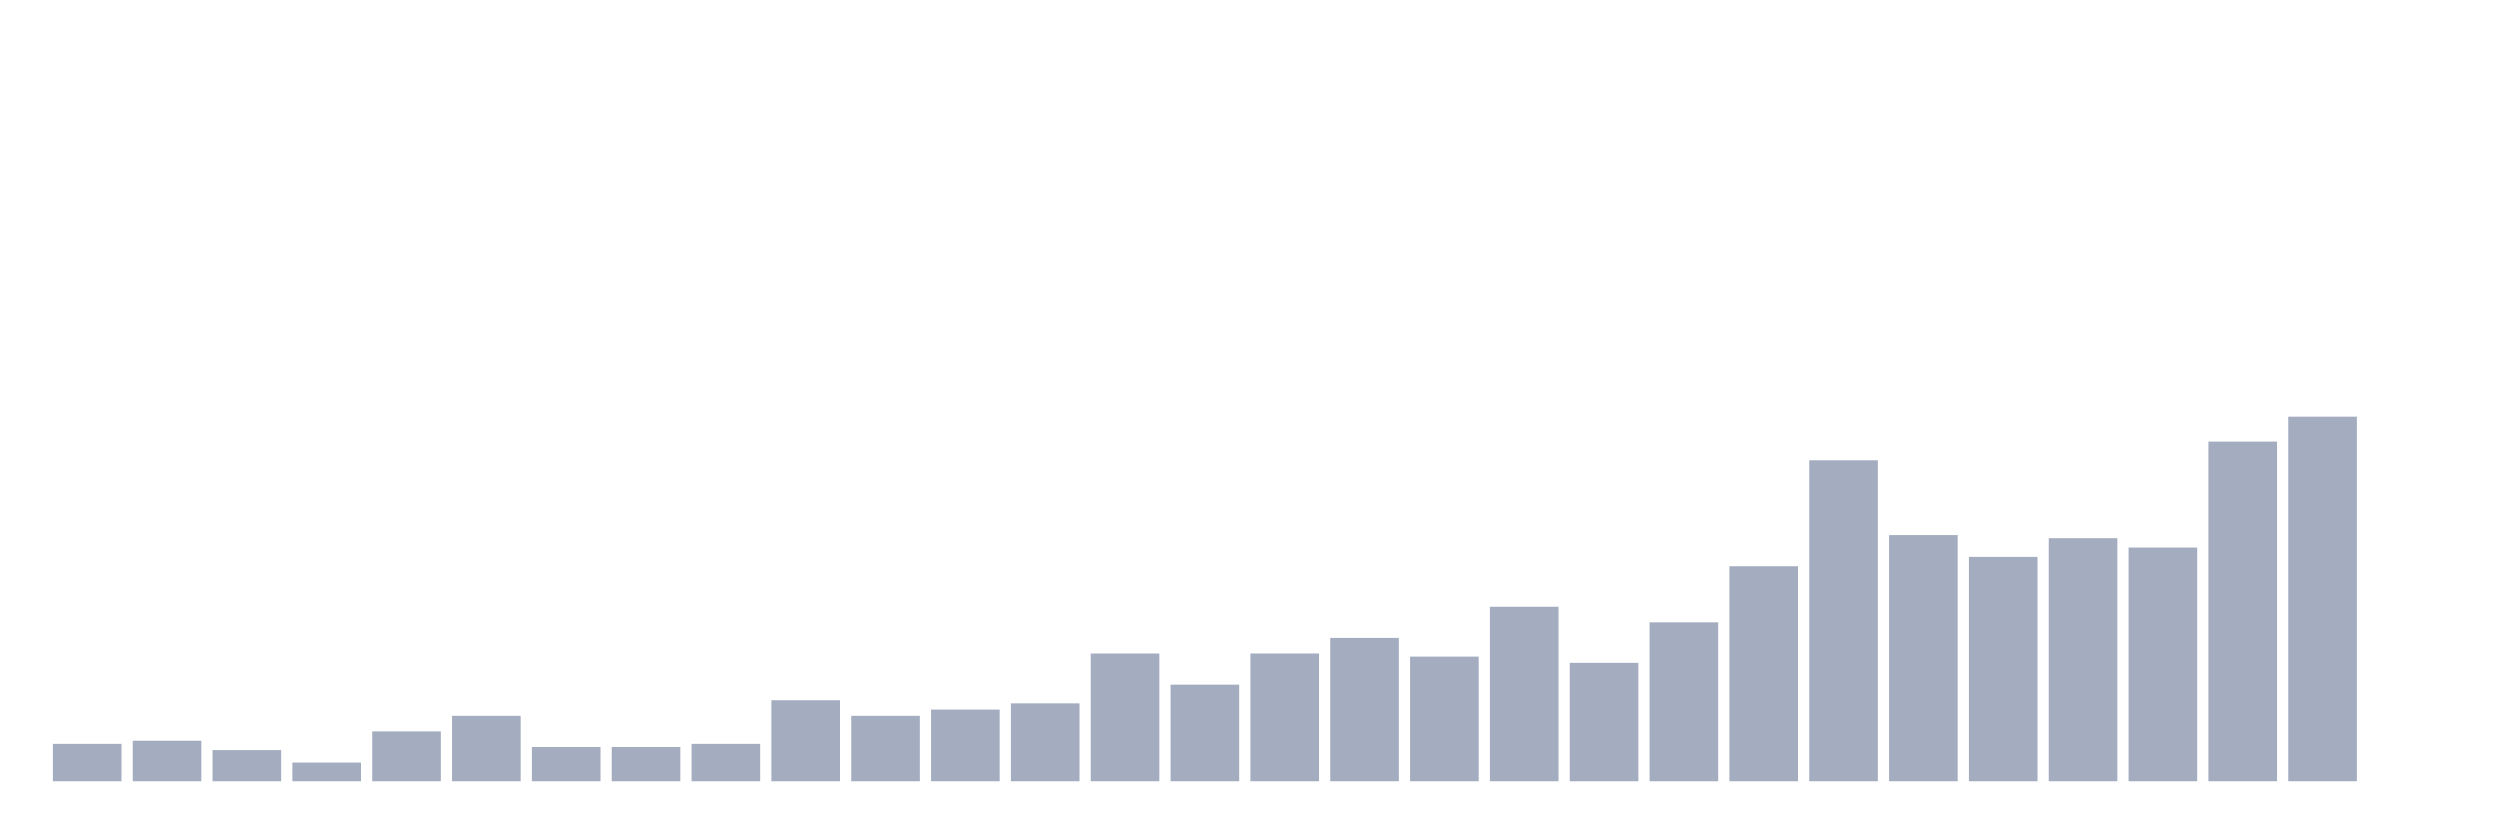
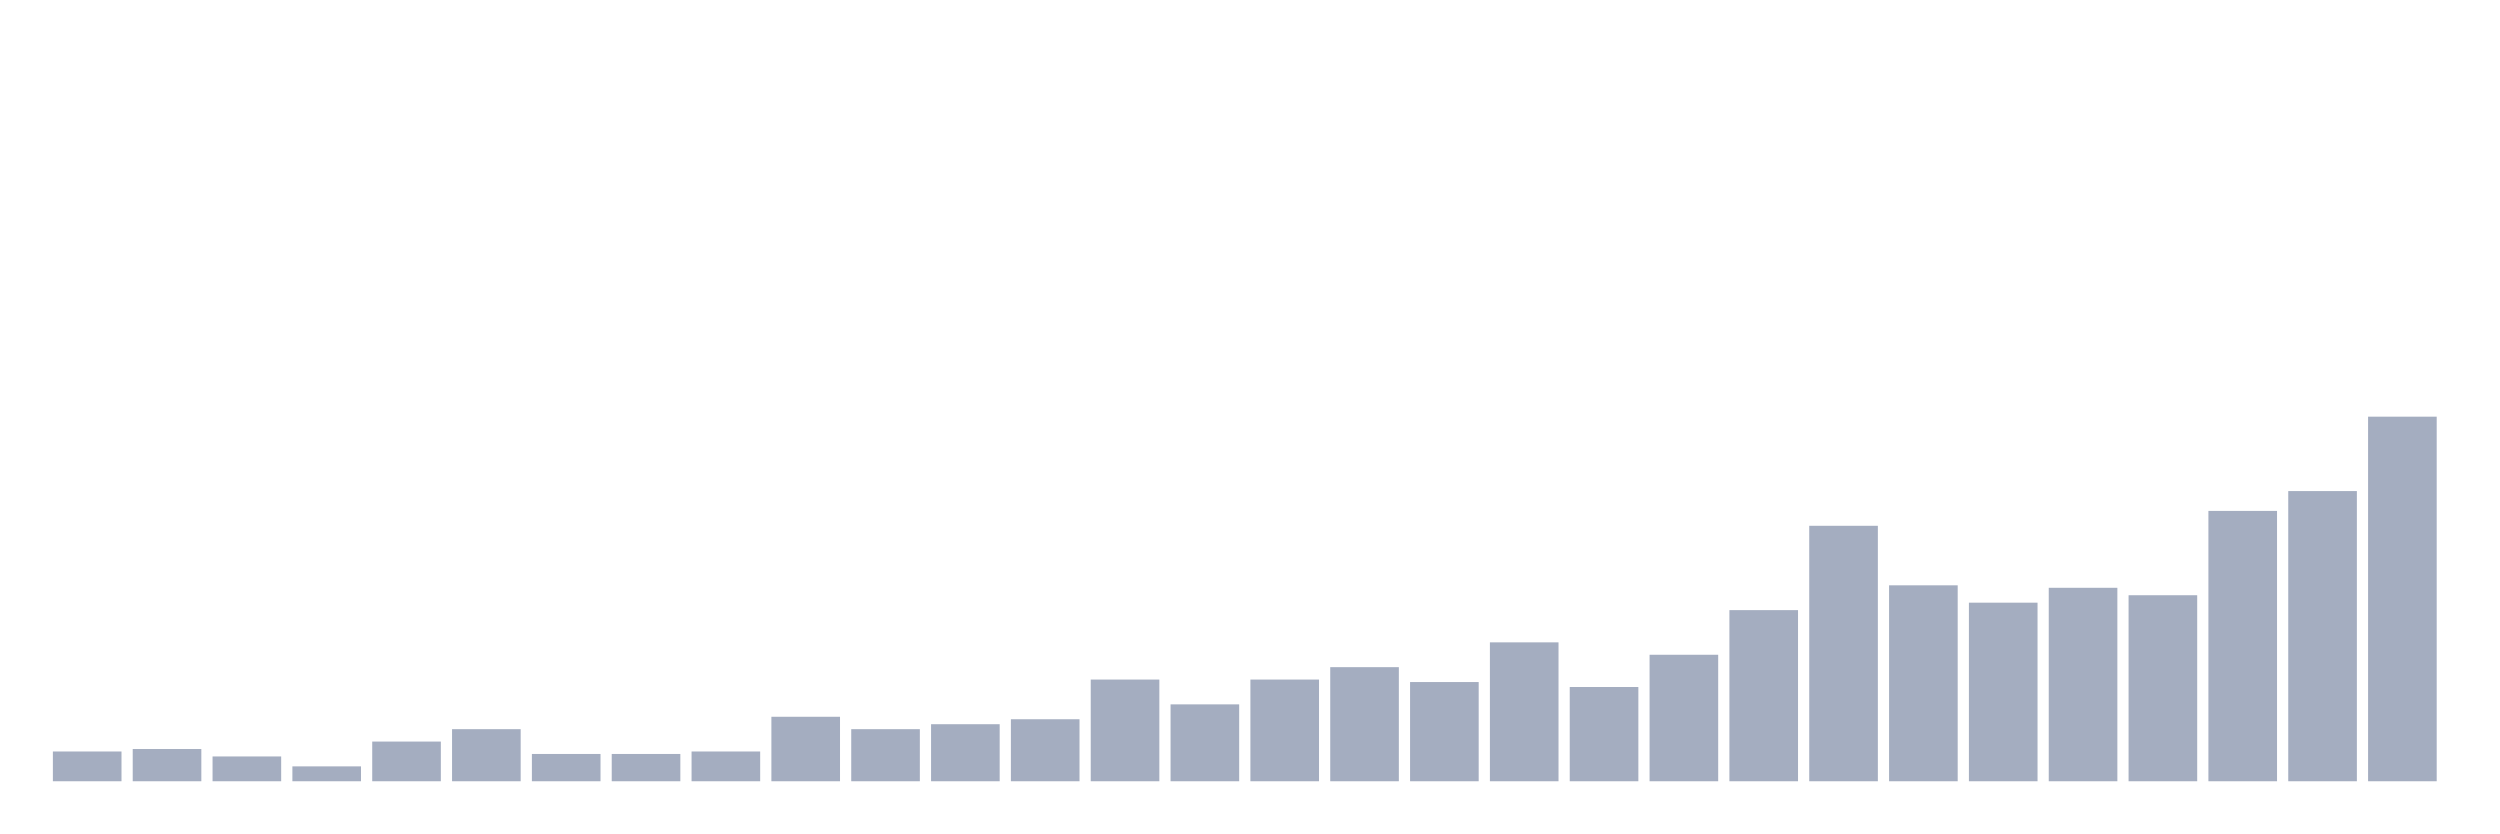
<svg xmlns="http://www.w3.org/2000/svg" viewBox="0 0 480 160">
  <g transform="translate(10,10)">
-     <rect class="bar" x="0.153" width="13.175" y="132.821" height="7.179" fill="rgb(164,173,192)" />
-     <rect class="bar" x="15.482" width="13.175" y="132.222" height="7.778" fill="rgb(164,173,192)" />
-     <rect class="bar" x="30.81" width="13.175" y="134.017" height="5.983" fill="rgb(164,173,192)" />
-     <rect class="bar" x="46.138" width="13.175" y="136.41" height="3.59" fill="rgb(164,173,192)" />
-     <rect class="bar" x="61.466" width="13.175" y="130.427" height="9.573" fill="rgb(164,173,192)" />
-     <rect class="bar" x="76.794" width="13.175" y="127.436" height="12.564" fill="rgb(164,173,192)" />
-     <rect class="bar" x="92.123" width="13.175" y="133.419" height="6.581" fill="rgb(164,173,192)" />
-     <rect class="bar" x="107.451" width="13.175" y="133.419" height="6.581" fill="rgb(164,173,192)" />
-     <rect class="bar" x="122.779" width="13.175" y="132.821" height="7.179" fill="rgb(164,173,192)" />
-     <rect class="bar" x="138.107" width="13.175" y="124.444" height="15.556" fill="rgb(164,173,192)" />
-     <rect class="bar" x="153.436" width="13.175" y="127.436" height="12.564" fill="rgb(164,173,192)" />
-     <rect class="bar" x="168.764" width="13.175" y="126.239" height="13.761" fill="rgb(164,173,192)" />
-     <rect class="bar" x="184.092" width="13.175" y="125.043" height="14.957" fill="rgb(164,173,192)" />
-     <rect class="bar" x="199.42" width="13.175" y="115.47" height="24.53" fill="rgb(164,173,192)" />
-     <rect class="bar" x="214.748" width="13.175" y="121.453" height="18.547" fill="rgb(164,173,192)" />
-     <rect class="bar" x="230.077" width="13.175" y="115.47" height="24.53" fill="rgb(164,173,192)" />
-     <rect class="bar" x="245.405" width="13.175" y="112.479" height="27.521" fill="rgb(164,173,192)" />
-     <rect class="bar" x="260.733" width="13.175" y="116.068" height="23.932" fill="rgb(164,173,192)" />
-     <rect class="bar" x="276.061" width="13.175" y="106.496" height="33.504" fill="rgb(164,173,192)" />
-     <rect class="bar" x="291.39" width="13.175" y="117.265" height="22.735" fill="rgb(164,173,192)" />
-     <rect class="bar" x="306.718" width="13.175" y="109.487" height="30.513" fill="rgb(164,173,192)" />
-     <rect class="bar" x="322.046" width="13.175" y="98.718" height="41.282" fill="rgb(164,173,192)" />
-     <rect class="bar" x="337.374" width="13.175" y="78.376" height="61.624" fill="rgb(164,173,192)" />
-     <rect class="bar" x="352.702" width="13.175" y="92.735" height="47.265" fill="rgb(164,173,192)" />
-     <rect class="bar" x="368.031" width="13.175" y="96.923" height="43.077" fill="rgb(164,173,192)" />
-     <rect class="bar" x="383.359" width="13.175" y="93.333" height="46.667" fill="rgb(164,173,192)" />
-     <rect class="bar" x="398.687" width="13.175" y="95.128" height="44.872" fill="rgb(164,173,192)" />
-     <rect class="bar" x="414.015" width="13.175" y="74.786" height="65.214" fill="rgb(164,173,192)" />
-     <rect class="bar" x="429.344" width="13.175" y="70" height="70" fill="rgb(164,173,192)" />
-     <rect class="bar" x="444.672" width="13.175" y="140" height="0" fill="rgb(164,173,192)" />
+     <rect class="bar" x="0.153" width="13.175" y="134.286" height="5.714" fill="rgb(164,173,192)" />
+     <rect class="bar" x="15.482" width="13.175" y="133.81" height="6.19" fill="rgb(164,173,192)" />
+     <rect class="bar" x="30.81" width="13.175" y="135.238" height="4.762" fill="rgb(164,173,192)" />
+     <rect class="bar" x="46.138" width="13.175" y="137.143" height="2.857" fill="rgb(164,173,192)" />
+     <rect class="bar" x="61.466" width="13.175" y="132.381" height="7.619" fill="rgb(164,173,192)" />
+     <rect class="bar" x="76.794" width="13.175" y="130" height="10" fill="rgb(164,173,192)" />
+     <rect class="bar" x="92.123" width="13.175" y="134.762" height="5.238" fill="rgb(164,173,192)" />
+     <rect class="bar" x="107.451" width="13.175" y="134.762" height="5.238" fill="rgb(164,173,192)" />
+     <rect class="bar" x="122.779" width="13.175" y="134.286" height="5.714" fill="rgb(164,173,192)" />
+     <rect class="bar" x="138.107" width="13.175" y="127.619" height="12.381" fill="rgb(164,173,192)" />
+     <rect class="bar" x="153.436" width="13.175" y="130" height="10" fill="rgb(164,173,192)" />
+     <rect class="bar" x="168.764" width="13.175" y="129.048" height="10.952" fill="rgb(164,173,192)" />
+     <rect class="bar" x="184.092" width="13.175" y="128.095" height="11.905" fill="rgb(164,173,192)" />
+     <rect class="bar" x="199.42" width="13.175" y="120.476" height="19.524" fill="rgb(164,173,192)" />
+     <rect class="bar" x="214.748" width="13.175" y="125.238" height="14.762" fill="rgb(164,173,192)" />
+     <rect class="bar" x="230.077" width="13.175" y="120.476" height="19.524" fill="rgb(164,173,192)" />
+     <rect class="bar" x="245.405" width="13.175" y="118.095" height="21.905" fill="rgb(164,173,192)" />
+     <rect class="bar" x="260.733" width="13.175" y="120.952" height="19.048" fill="rgb(164,173,192)" />
+     <rect class="bar" x="276.061" width="13.175" y="113.333" height="26.667" fill="rgb(164,173,192)" />
+     <rect class="bar" x="291.39" width="13.175" y="121.905" height="18.095" fill="rgb(164,173,192)" />
+     <rect class="bar" x="306.718" width="13.175" y="115.714" height="24.286" fill="rgb(164,173,192)" />
+     <rect class="bar" x="322.046" width="13.175" y="107.143" height="32.857" fill="rgb(164,173,192)" />
+     <rect class="bar" x="337.374" width="13.175" y="90.952" height="49.048" fill="rgb(164,173,192)" />
+     <rect class="bar" x="352.702" width="13.175" y="102.381" height="37.619" fill="rgb(164,173,192)" />
+     <rect class="bar" x="368.031" width="13.175" y="105.714" height="34.286" fill="rgb(164,173,192)" />
+     <rect class="bar" x="383.359" width="13.175" y="102.857" height="37.143" fill="rgb(164,173,192)" />
+     <rect class="bar" x="398.687" width="13.175" y="104.286" height="35.714" fill="rgb(164,173,192)" />
+     <rect class="bar" x="414.015" width="13.175" y="88.095" height="51.905" fill="rgb(164,173,192)" />
+     <rect class="bar" x="429.344" width="13.175" y="84.286" height="55.714" fill="rgb(164,173,192)" />
+     <rect class="bar" x="444.672" width="13.175" y="70" height="70" fill="rgb(164,173,192)" />
  </g>
</svg>
